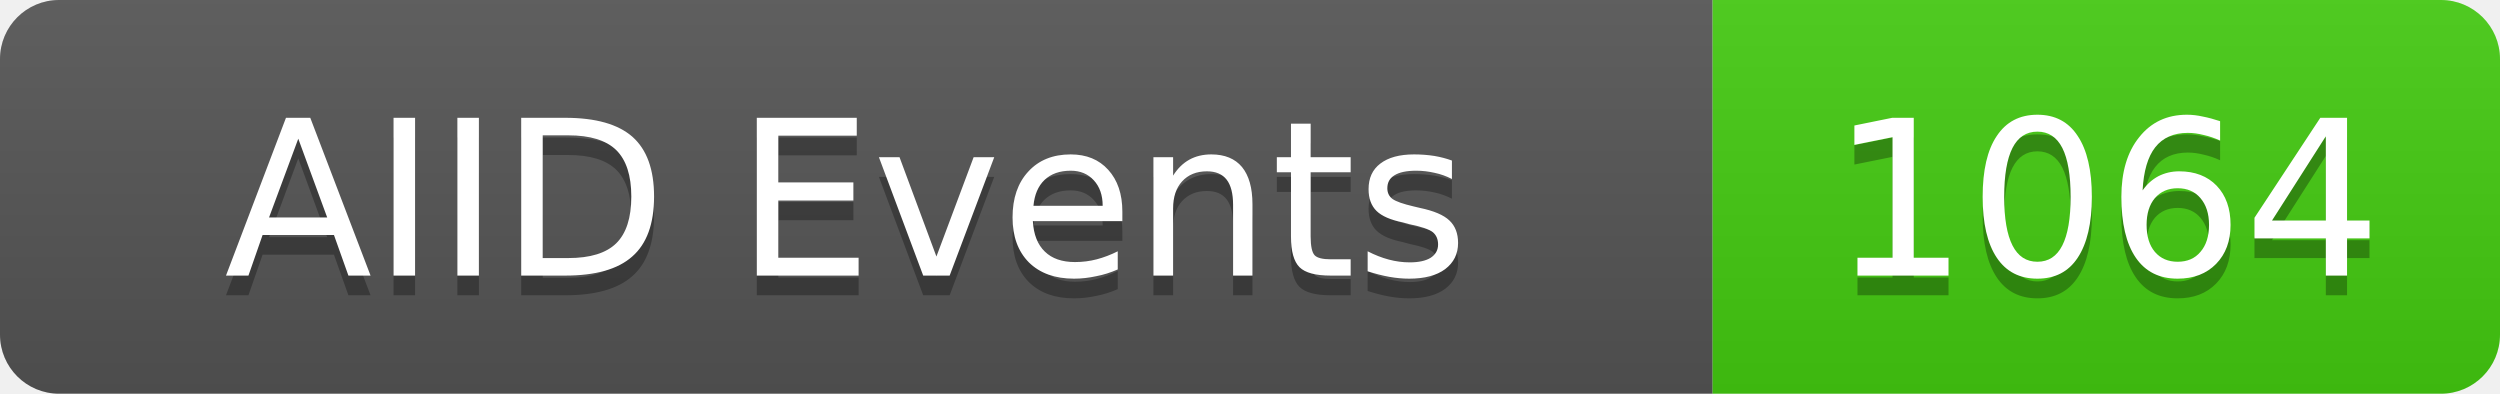
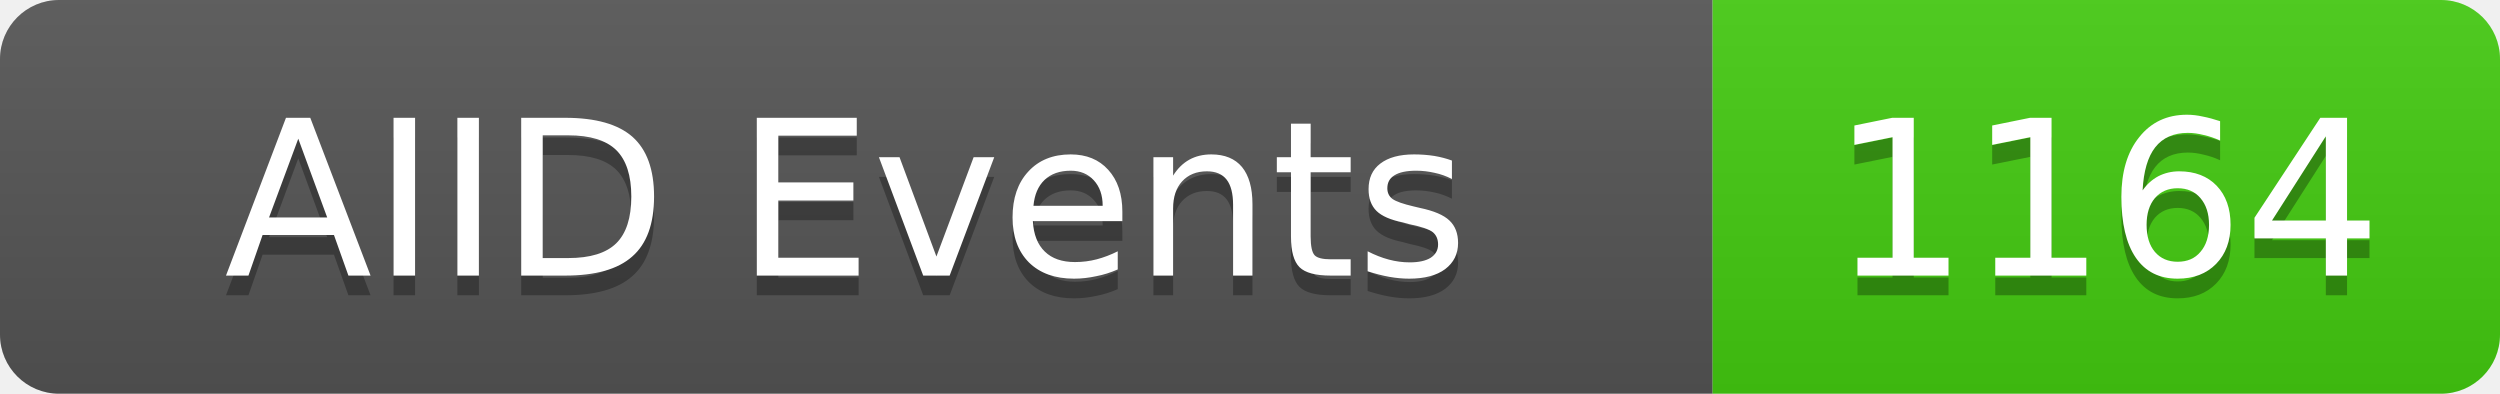
<svg xmlns="http://www.w3.org/2000/svg" width="127" height="20">
  <linearGradient id="b" x2="0" y2="100%">
    <stop offset="0" stop-color="#bbb" stop-opacity=".1" />
    <stop offset="1" stop-opacity=".1" />
  </linearGradient>
  <clipPath id="a">
    <rect width="127" height="20" rx="3" fill="#fff" />
  </clipPath>
  <g clip-path="url(#a)">
    <rect width="87" height="20" fill="#555" />
    <rect x="87" width="40" height="20" fill="#4c1" />
    <rect width="127" height="20" fill="url(#b)" />
  </g>
  <g fill="#fff" text-anchor="middle" font-family="DejaVu Sans,Verdana,Geneva,sans-serif" font-size="11">
    <text x="43" y="15" fill="#010101" fill-opacity=".3">AIID Events</text>
    <text x="43" y="14">AIID Events</text>
-     <text x="107" y="15" fill="#010101" fill-opacity=".3">1064</text>
-     <text x="107" y="14">1064</text>
+     <text x="107" y="15" fill="#010101" fill-opacity=".3">1164</text>
+     <text x="107" y="14">1164</text>
  </g>
</svg>
